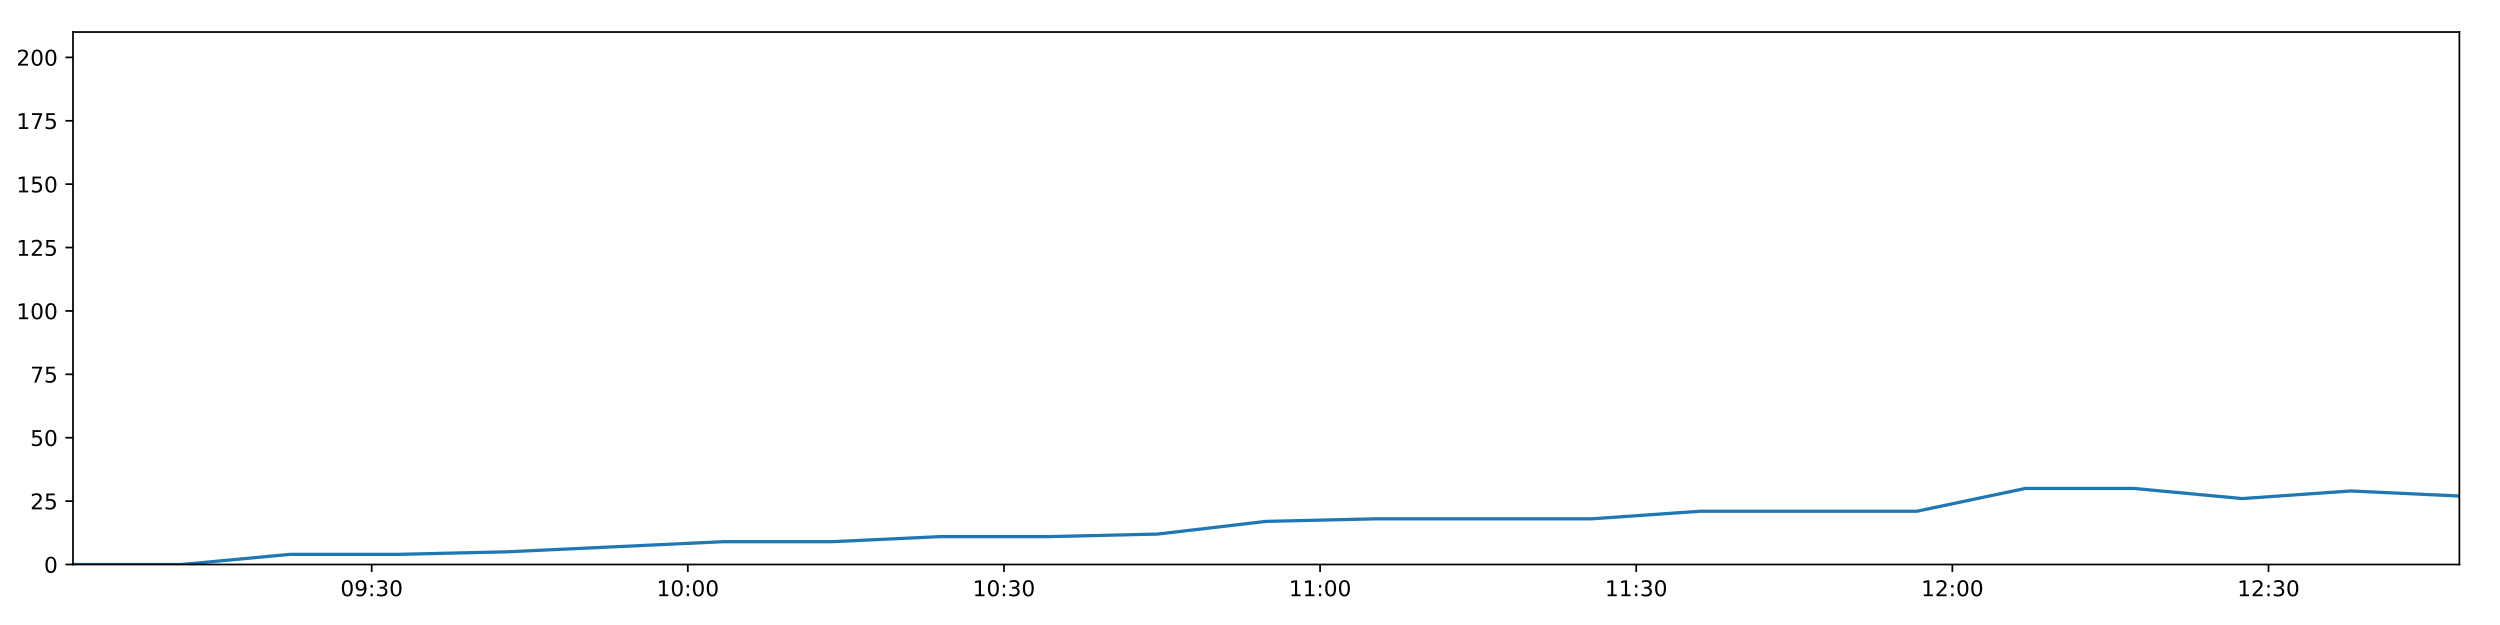
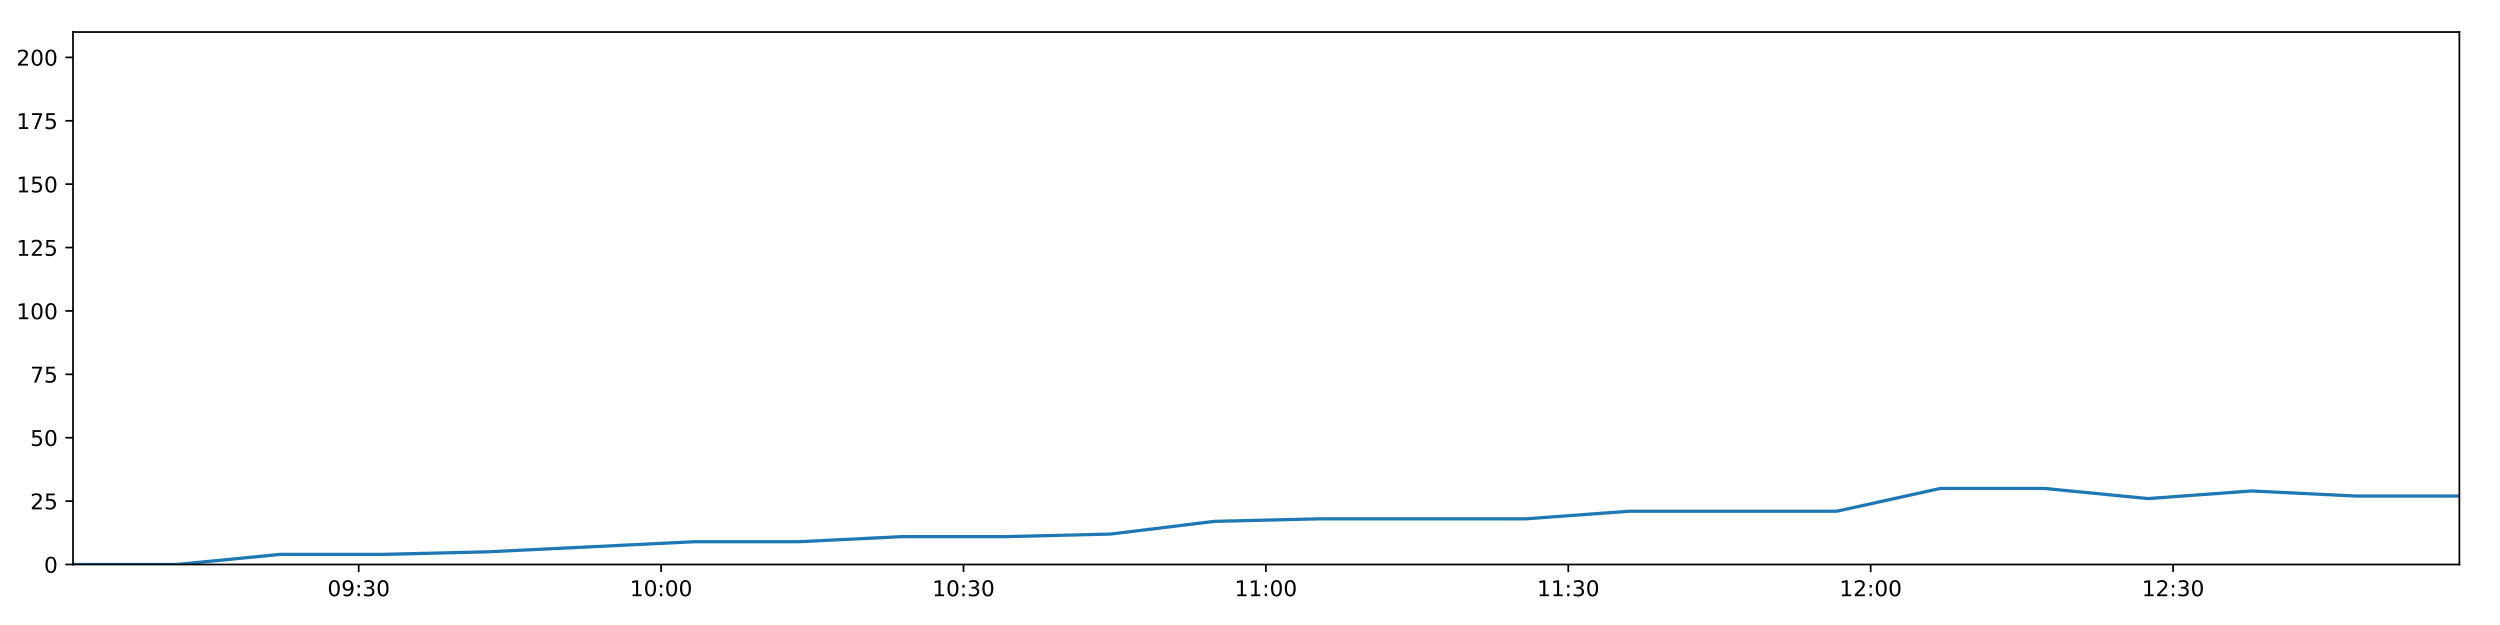
<svg xmlns="http://www.w3.org/2000/svg" xmlns:xlink="http://www.w3.org/1999/xlink" height="288pt" version="1.1" viewBox="0 0 1152 288" width="1152pt">
  <defs>
    <style type="text/css">
*{stroke-linecap:butt;stroke-linejoin:round;}
  </style>
  </defs>
  <g id="figure_1">
    <g id="patch_1">
      <path d="M 0 288  L 1152 288  L 1152 0  L 0 0  z " style="fill:#ffffff;" />
    </g>
    <g id="axes_1">
      <g id="patch_2">
        <path d="M 33.64 260.12  L 1133.28 260.12  L 1133.28 14.76  L 33.64 14.76  z " style="fill:#ffffff;" />
      </g>
      <g id="matplotlib.axis_1">
        <g id="xtick_1">
          <g id="line2d_1">
            <defs>
-               <path d="M 0 0  L 0 3.5  " id="m4bcf96930b" style="stroke:#000000;stroke-width:0.8;" />
-             </defs>
-             <g>
-               <use style="stroke:#000000;stroke-width:0.8;" x="171.275" xlink:href="#m4bcf96930b" y="260.12" />
+               <path d="M 0 0  L 0 3.5  " id="mb9442937eb" style="stroke:#000000;stroke-width:0.8;" />
+             </defs>
+             <g>
+               <use style="stroke:#000000;stroke-width:0.8;" x="165.294" xlink:href="#mb9442937eb" y="260.12" />
            </g>
          </g>
          <g id="text_1">
            <defs>
              <path d="M 31.781 66.406  Q 24.172 66.406 20.328 58.906  Q 16.5 51.422 16.5 36.375  Q 16.5 21.391 20.328 13.891  Q 24.172 6.391 31.781 6.391  Q 39.453 6.391 43.281 13.891  Q 47.125 21.391 47.125 36.375  Q 47.125 51.422 43.281 58.906  Q 39.453 66.406 31.781 66.406  z M 31.781 74.219  Q 44.047 74.219 50.516 64.516  Q 56.984 54.828 56.984 36.375  Q 56.984 17.969 50.516 8.266  Q 44.047 -1.422 31.781 -1.422  Q 19.531 -1.422 13.062 8.266  Q 6.594 17.969 6.594 36.375  Q 6.594 54.828 13.062 64.516  Q 19.531 74.219 31.781 74.219  z " id="DejaVuSans-48" />
              <path d="M 10.984 1.516  L 10.984 10.5  Q 14.703 8.734 18.5 7.812  Q 22.312 6.891 25.984 6.891  Q 35.75 6.891 40.891 13.453  Q 46.047 20.016 46.781 33.406  Q 43.953 29.203 39.594 26.953  Q 35.25 24.703 29.984 24.703  Q 19.047 24.703 12.672 31.312  Q 6.297 37.938 6.297 49.422  Q 6.297 60.641 12.938 67.422  Q 19.578 74.219 30.609 74.219  Q 43.266 74.219 49.922 64.516  Q 56.594 54.828 56.594 36.375  Q 56.594 19.141 48.406 8.859  Q 40.234 -1.422 26.422 -1.422  Q 22.703 -1.422 18.891 -0.688  Q 15.094 0.047 10.984 1.516  z M 30.609 32.422  Q 37.25 32.422 41.125 36.953  Q 45.016 41.5 45.016 49.422  Q 45.016 57.281 41.125 61.844  Q 37.25 66.406 30.609 66.406  Q 23.969 66.406 20.094 61.844  Q 16.219 57.281 16.219 49.422  Q 16.219 41.5 20.094 36.953  Q 23.969 32.422 30.609 32.422  z " id="DejaVuSans-57" />
              <path d="M 11.719 12.406  L 22.016 12.406  L 22.016 0  L 11.719 0  z M 11.719 51.703  L 22.016 51.703  L 22.016 39.312  L 11.719 39.312  z " id="DejaVuSans-58" />
              <path d="M 40.578 39.312  Q 47.656 37.797 51.625 33  Q 55.609 28.219 55.609 21.188  Q 55.609 10.406 48.188 4.484  Q 40.766 -1.422 27.094 -1.422  Q 22.516 -1.422 17.656 -0.516  Q 12.797 0.391 7.625 2.203  L 7.625 11.719  Q 11.719 9.328 16.594 8.109  Q 21.484 6.891 26.812 6.891  Q 36.078 6.891 40.938 10.547  Q 45.797 14.203 45.797 21.188  Q 45.797 27.641 41.281 31.266  Q 36.766 34.906 28.719 34.906  L 20.219 34.906  L 20.219 43.016  L 29.109 43.016  Q 36.375 43.016 40.234 45.922  Q 44.094 48.828 44.094 54.297  Q 44.094 59.906 40.109 62.906  Q 36.141 65.922 28.719 65.922  Q 24.656 65.922 20.016 65.031  Q 15.375 64.156 9.812 62.312  L 9.812 71.094  Q 15.438 72.656 20.344 73.438  Q 25.25 74.219 29.594 74.219  Q 40.828 74.219 47.359 69.109  Q 53.906 64.016 53.906 55.328  Q 53.906 49.266 50.438 45.094  Q 46.969 40.922 40.578 39.312  z " id="DejaVuSans-51" />
            </defs>
-             <g transform="translate(156.8655 274.7184)scale(0.1 -0.1)">
+             <g transform="translate(150.8842 274.7184)scale(0.1 -0.1)">
              <use xlink:href="#DejaVuSans-48" />
              <use x="63.623" xlink:href="#DejaVuSans-57" />
              <use x="127.246" xlink:href="#DejaVuSans-58" />
              <use x="160.938" xlink:href="#DejaVuSans-51" />
              <use x="224.561" xlink:href="#DejaVuSans-48" />
            </g>
          </g>
        </g>
        <g id="xtick_2">
          <g id="line2d_2">
            <g>
-               <use style="stroke:#000000;stroke-width:0.8;" x="316.949" xlink:href="#m4bcf96930b" y="260.12" />
+               <use style="stroke:#000000;stroke-width:0.8;" x="304.637" xlink:href="#mb9442937eb" y="260.12" />
            </g>
          </g>
          <g id="text_2">
            <defs>
              <path d="M 12.406 8.297  L 28.516 8.297  L 28.516 63.922  L 10.984 60.406  L 10.984 69.391  L 28.422 72.906  L 38.281 72.906  L 38.281 8.297  L 54.391 8.297  L 54.391 0  L 12.406 0  z " id="DejaVuSans-49" />
            </defs>
-             <g transform="translate(302.5393 274.7184)scale(0.1 -0.1)">
+             <g transform="translate(290.2273 274.7184)scale(0.1 -0.1)">
              <use xlink:href="#DejaVuSans-49" />
              <use x="63.623" xlink:href="#DejaVuSans-48" />
              <use x="127.246" xlink:href="#DejaVuSans-58" />
              <use x="160.938" xlink:href="#DejaVuSans-48" />
              <use x="224.561" xlink:href="#DejaVuSans-48" />
            </g>
          </g>
        </g>
        <g id="xtick_3">
          <g id="line2d_3">
            <g>
-               <use style="stroke:#000000;stroke-width:0.8;" x="462.622" xlink:href="#m4bcf96930b" y="260.12" />
+               <use style="stroke:#000000;stroke-width:0.8;" x="443.98" xlink:href="#mb9442937eb" y="260.12" />
            </g>
          </g>
          <g id="text_3">
-             <g transform="translate(448.2131 274.7184)scale(0.1 -0.1)">
+             <g transform="translate(429.5705 274.7184)scale(0.1 -0.1)">
              <use xlink:href="#DejaVuSans-49" />
              <use x="63.623" xlink:href="#DejaVuSans-48" />
              <use x="127.246" xlink:href="#DejaVuSans-58" />
              <use x="160.938" xlink:href="#DejaVuSans-51" />
              <use x="224.561" xlink:href="#DejaVuSans-48" />
            </g>
          </g>
        </g>
        <g id="xtick_4">
          <g id="line2d_4">
            <g>
-               <use style="stroke:#000000;stroke-width:0.8;" x="608.296" xlink:href="#m4bcf96930b" y="260.12" />
+               <use style="stroke:#000000;stroke-width:0.8;" x="583.323" xlink:href="#mb9442937eb" y="260.12" />
            </g>
          </g>
          <g id="text_4">
-             <g transform="translate(593.8869 274.7184)scale(0.1 -0.1)">
+             <g transform="translate(568.9136 274.7184)scale(0.1 -0.1)">
              <use xlink:href="#DejaVuSans-49" />
              <use x="63.623" xlink:href="#DejaVuSans-49" />
              <use x="127.246" xlink:href="#DejaVuSans-58" />
              <use x="160.938" xlink:href="#DejaVuSans-48" />
              <use x="224.561" xlink:href="#DejaVuSans-48" />
            </g>
          </g>
        </g>
        <g id="xtick_5">
          <g id="line2d_5">
            <g>
-               <use style="stroke:#000000;stroke-width:0.8;" x="753.97" xlink:href="#m4bcf96930b" y="260.12" />
+               <use style="stroke:#000000;stroke-width:0.8;" x="722.666" xlink:href="#mb9442937eb" y="260.12" />
            </g>
          </g>
          <g id="text_5">
-             <g transform="translate(739.5606 274.7184)scale(0.1 -0.1)">
+             <g transform="translate(708.2567 274.7184)scale(0.1 -0.1)">
              <use xlink:href="#DejaVuSans-49" />
              <use x="63.623" xlink:href="#DejaVuSans-49" />
              <use x="127.246" xlink:href="#DejaVuSans-58" />
              <use x="160.938" xlink:href="#DejaVuSans-51" />
              <use x="224.561" xlink:href="#DejaVuSans-48" />
            </g>
          </g>
        </g>
        <g id="xtick_6">
          <g id="line2d_6">
            <g>
-               <use style="stroke:#000000;stroke-width:0.8;" x="899.644" xlink:href="#m4bcf96930b" y="260.12" />
+               <use style="stroke:#000000;stroke-width:0.8;" x="862.009" xlink:href="#mb9442937eb" y="260.12" />
            </g>
          </g>
          <g id="text_6">
            <defs>
              <path d="M 19.188 8.297  L 53.609 8.297  L 53.609 0  L 7.328 0  L 7.328 8.297  Q 12.938 14.109 22.625 23.891  Q 32.328 33.688 34.812 36.531  Q 39.547 41.844 41.422 45.531  Q 43.312 49.219 43.312 52.781  Q 43.312 58.594 39.234 62.25  Q 35.156 65.922 28.609 65.922  Q 23.969 65.922 18.812 64.312  Q 13.672 62.703 7.812 59.422  L 7.812 69.391  Q 13.766 71.781 18.938 73  Q 24.125 74.219 28.422 74.219  Q 39.75 74.219 46.484 68.547  Q 53.219 62.891 53.219 53.422  Q 53.219 48.922 51.531 44.891  Q 49.859 40.875 45.406 35.406  Q 44.188 33.984 37.641 27.219  Q 31.109 20.453 19.188 8.297  z " id="DejaVuSans-50" />
            </defs>
-             <g transform="translate(885.2344 274.7184)scale(0.1 -0.1)">
+             <g transform="translate(847.5999 274.7184)scale(0.1 -0.1)">
              <use xlink:href="#DejaVuSans-49" />
              <use x="63.623" xlink:href="#DejaVuSans-50" />
              <use x="127.246" xlink:href="#DejaVuSans-58" />
              <use x="160.938" xlink:href="#DejaVuSans-48" />
              <use x="224.561" xlink:href="#DejaVuSans-48" />
            </g>
          </g>
        </g>
        <g id="xtick_7">
          <g id="line2d_7">
            <g>
-               <use style="stroke:#000000;stroke-width:0.8;" x="1045.318" xlink:href="#m4bcf96930b" y="260.12" />
+               <use style="stroke:#000000;stroke-width:0.8;" x="1001.352" xlink:href="#mb9442937eb" y="260.12" />
            </g>
          </g>
          <g id="text_7">
-             <g transform="translate(1030.908 274.7184)scale(0.1 -0.1)">
+             <g transform="translate(986.943 274.7184)scale(0.1 -0.1)">
              <use xlink:href="#DejaVuSans-49" />
              <use x="63.623" xlink:href="#DejaVuSans-50" />
              <use x="127.246" xlink:href="#DejaVuSans-58" />
              <use x="160.938" xlink:href="#DejaVuSans-51" />
              <use x="224.561" xlink:href="#DejaVuSans-48" />
            </g>
          </g>
        </g>
      </g>
      <g id="matplotlib.axis_2">
        <g id="ytick_1">
          <g id="line2d_8">
            <defs>
-               <path d="M 0 0  L -3.5 0  " id="m91fba6acf0" style="stroke:#000000;stroke-width:0.8;" />
-             </defs>
-             <g>
-               <use style="stroke:#000000;stroke-width:0.8;" x="33.64" xlink:href="#m91fba6acf0" y="260.12" />
+               <path d="M 0 0  L -3.5 0  " id="m269371d859" style="stroke:#000000;stroke-width:0.8;" />
+             </defs>
+             <g>
+               <use style="stroke:#000000;stroke-width:0.8;" x="33.64" xlink:href="#m269371d859" y="260.12" />
            </g>
          </g>
          <g id="text_8">
            <g transform="translate(20.2775 263.9192)scale(0.1 -0.1)">
              <use xlink:href="#DejaVuSans-48" />
            </g>
          </g>
        </g>
        <g id="ytick_2">
          <g id="line2d_9">
            <g>
-               <use style="stroke:#000000;stroke-width:0.8;" x="33.64" xlink:href="#m91fba6acf0" y="230.91" />
+               <use style="stroke:#000000;stroke-width:0.8;" x="33.64" xlink:href="#m269371d859" y="230.91" />
            </g>
          </g>
          <g id="text_9">
            <defs>
              <path d="M 10.797 72.906  L 49.516 72.906  L 49.516 64.594  L 19.828 64.594  L 19.828 46.734  Q 21.969 47.469 24.109 47.828  Q 26.266 48.188 28.422 48.188  Q 40.625 48.188 47.75 41.5  Q 54.891 34.812 54.891 23.391  Q 54.891 11.625 47.562 5.094  Q 40.234 -1.422 26.906 -1.422  Q 22.312 -1.422 17.547 -0.641  Q 12.797 0.141 7.719 1.703  L 7.719 11.625  Q 12.109 9.234 16.797 8.062  Q 21.484 6.891 26.703 6.891  Q 35.156 6.891 40.078 11.328  Q 45.016 15.766 45.016 23.391  Q 45.016 31 40.078 35.438  Q 35.156 39.891 26.703 39.891  Q 22.75 39.891 18.812 39.016  Q 14.891 38.141 10.797 36.281  z " id="DejaVuSans-53" />
            </defs>
            <g transform="translate(13.915 234.7097)scale(0.1 -0.1)">
              <use xlink:href="#DejaVuSans-50" />
              <use x="63.623" xlink:href="#DejaVuSans-53" />
            </g>
          </g>
        </g>
        <g id="ytick_3">
          <g id="line2d_10">
            <g>
-               <use style="stroke:#000000;stroke-width:0.8;" x="33.64" xlink:href="#m91fba6acf0" y="201.701" />
+               <use style="stroke:#000000;stroke-width:0.8;" x="33.64" xlink:href="#m269371d859" y="201.701" />
            </g>
          </g>
          <g id="text_10">
            <g transform="translate(13.915 205.5002)scale(0.1 -0.1)">
              <use xlink:href="#DejaVuSans-53" />
              <use x="63.623" xlink:href="#DejaVuSans-48" />
            </g>
          </g>
        </g>
        <g id="ytick_4">
          <g id="line2d_11">
            <g>
-               <use style="stroke:#000000;stroke-width:0.8;" x="33.64" xlink:href="#m91fba6acf0" y="172.491" />
+               <use style="stroke:#000000;stroke-width:0.8;" x="33.64" xlink:href="#m269371d859" y="172.491" />
            </g>
          </g>
          <g id="text_11">
            <defs>
              <path d="M 8.203 72.906  L 55.078 72.906  L 55.078 68.703  L 28.609 0  L 18.312 0  L 43.219 64.594  L 8.203 64.594  z " id="DejaVuSans-55" />
            </defs>
            <g transform="translate(13.915 176.2906)scale(0.1 -0.1)">
              <use xlink:href="#DejaVuSans-55" />
              <use x="63.623" xlink:href="#DejaVuSans-53" />
            </g>
          </g>
        </g>
        <g id="ytick_5">
          <g id="line2d_12">
            <g>
-               <use style="stroke:#000000;stroke-width:0.8;" x="33.64" xlink:href="#m91fba6acf0" y="143.282" />
+               <use style="stroke:#000000;stroke-width:0.8;" x="33.64" xlink:href="#m269371d859" y="143.282" />
            </g>
          </g>
          <g id="text_12">
            <g transform="translate(7.5525 147.0811)scale(0.1 -0.1)">
              <use xlink:href="#DejaVuSans-49" />
              <use x="63.623" xlink:href="#DejaVuSans-48" />
              <use x="127.246" xlink:href="#DejaVuSans-48" />
            </g>
          </g>
        </g>
        <g id="ytick_6">
          <g id="line2d_13">
            <g>
-               <use style="stroke:#000000;stroke-width:0.8;" x="33.64" xlink:href="#m91fba6acf0" y="114.072" />
+               <use style="stroke:#000000;stroke-width:0.8;" x="33.64" xlink:href="#m269371d859" y="114.072" />
            </g>
          </g>
          <g id="text_13">
            <g transform="translate(7.5525 117.8716)scale(0.1 -0.1)">
              <use xlink:href="#DejaVuSans-49" />
              <use x="63.623" xlink:href="#DejaVuSans-50" />
              <use x="127.246" xlink:href="#DejaVuSans-53" />
            </g>
          </g>
        </g>
        <g id="ytick_7">
          <g id="line2d_14">
            <g>
-               <use style="stroke:#000000;stroke-width:0.8;" x="33.64" xlink:href="#m91fba6acf0" y="84.863" />
+               <use style="stroke:#000000;stroke-width:0.8;" x="33.64" xlink:href="#m269371d859" y="84.863" />
            </g>
          </g>
          <g id="text_14">
            <g transform="translate(7.5525 88.66208)scale(0.1 -0.1)">
              <use xlink:href="#DejaVuSans-49" />
              <use x="63.623" xlink:href="#DejaVuSans-53" />
              <use x="127.246" xlink:href="#DejaVuSans-48" />
            </g>
          </g>
        </g>
        <g id="ytick_8">
          <g id="line2d_15">
            <g>
-               <use style="stroke:#000000;stroke-width:0.8;" x="33.64" xlink:href="#m91fba6acf0" y="55.653" />
+               <use style="stroke:#000000;stroke-width:0.8;" x="33.64" xlink:href="#m269371d859" y="55.653" />
            </g>
          </g>
          <g id="text_15">
            <g transform="translate(7.5525 59.45255)scale(0.1 -0.1)">
              <use xlink:href="#DejaVuSans-49" />
              <use x="63.623" xlink:href="#DejaVuSans-55" />
              <use x="127.246" xlink:href="#DejaVuSans-53" />
            </g>
          </g>
        </g>
        <g id="ytick_9">
          <g id="line2d_16">
            <g>
-               <use style="stroke:#000000;stroke-width:0.8;" x="33.64" xlink:href="#m91fba6acf0" y="26.444" />
+               <use style="stroke:#000000;stroke-width:0.8;" x="33.64" xlink:href="#m269371d859" y="26.444" />
            </g>
          </g>
          <g id="text_16">
            <g transform="translate(7.5525 30.24303)scale(0.1 -0.1)">
              <use xlink:href="#DejaVuSans-50" />
              <use x="63.623" xlink:href="#DejaVuSans-48" />
              <use x="127.246" xlink:href="#DejaVuSans-48" />
            </g>
          </g>
        </g>
      </g>
      <g id="line2d_17">
-         <path clip-path="url(#p687f378176)" d="M 33.64 260.12  L 83.58 260.12  L 133.573 255.446  L 183.53 255.446  L 233.515 254.278  L 283.505 251.941  L 333.434 249.605  L 383.41 249.605  L 433.366 247.268  L 483.361 247.268  L 533.35 246.099  L 583.324 240.258  L 633.345 239.089  L 683.29 239.089  L 733.253 239.089  L 783.248 235.584  L 833.32 235.584  L 883.256 235.584  L 933.246 225.069  L 983.248 225.069  L 1033.198 229.742  L 1083.155 226.237  L 1133.28 228.574  " style="fill:none;stroke:#1f77b4;stroke-linecap:square;stroke-width:1.5;" />
+         <path clip-path="url(#p41b7567e13)" d="M 33.64 260.12  L 81.41 260.12  L 129.23 255.446  L 177.016 255.446  L 224.829 254.278  L 272.647 251.941  L 320.406 249.605  L 368.21 249.605  L 415.995 247.268  L 463.817 247.268  L 511.633 246.099  L 559.436 240.258  L 607.284 239.089  L 655.057 239.089  L 702.849 239.089  L 750.671 235.584  L 798.567 235.584  L 846.333 235.584  L 894.151 225.069  L 941.98 225.069  L 989.76 229.742  L 1037.546 226.237  L 1085.492 228.574  L 1133.28 228.574  " style="fill:none;stroke:#1f77b4;stroke-linecap:square;stroke-width:1.5;" />
      </g>
      <g id="patch_3">
        <path d="M 33.64 260.12  L 33.64 14.76  " style="fill:none;stroke:#000000;stroke-linecap:square;stroke-linejoin:miter;stroke-width:0.8;" />
      </g>
      <g id="patch_4">
        <path d="M 1133.28 260.12  L 1133.28 14.76  " style="fill:none;stroke:#000000;stroke-linecap:square;stroke-linejoin:miter;stroke-width:0.8;" />
      </g>
      <g id="patch_5">
        <path d="M 33.64 260.12  L 1133.28 260.12  " style="fill:none;stroke:#000000;stroke-linecap:square;stroke-linejoin:miter;stroke-width:0.8;" />
      </g>
      <g id="patch_6">
        <path d="M 33.64 14.76  L 1133.28 14.76  " style="fill:none;stroke:#000000;stroke-linecap:square;stroke-linejoin:miter;stroke-width:0.8;" />
      </g>
    </g>
  </g>
  <defs>
-     <clipPath id="p687f378176">
+     <clipPath id="p41b7567e13">
      <rect height="245.36" width="1099.64" x="33.64" y="14.76" />
    </clipPath>
  </defs>
</svg>
